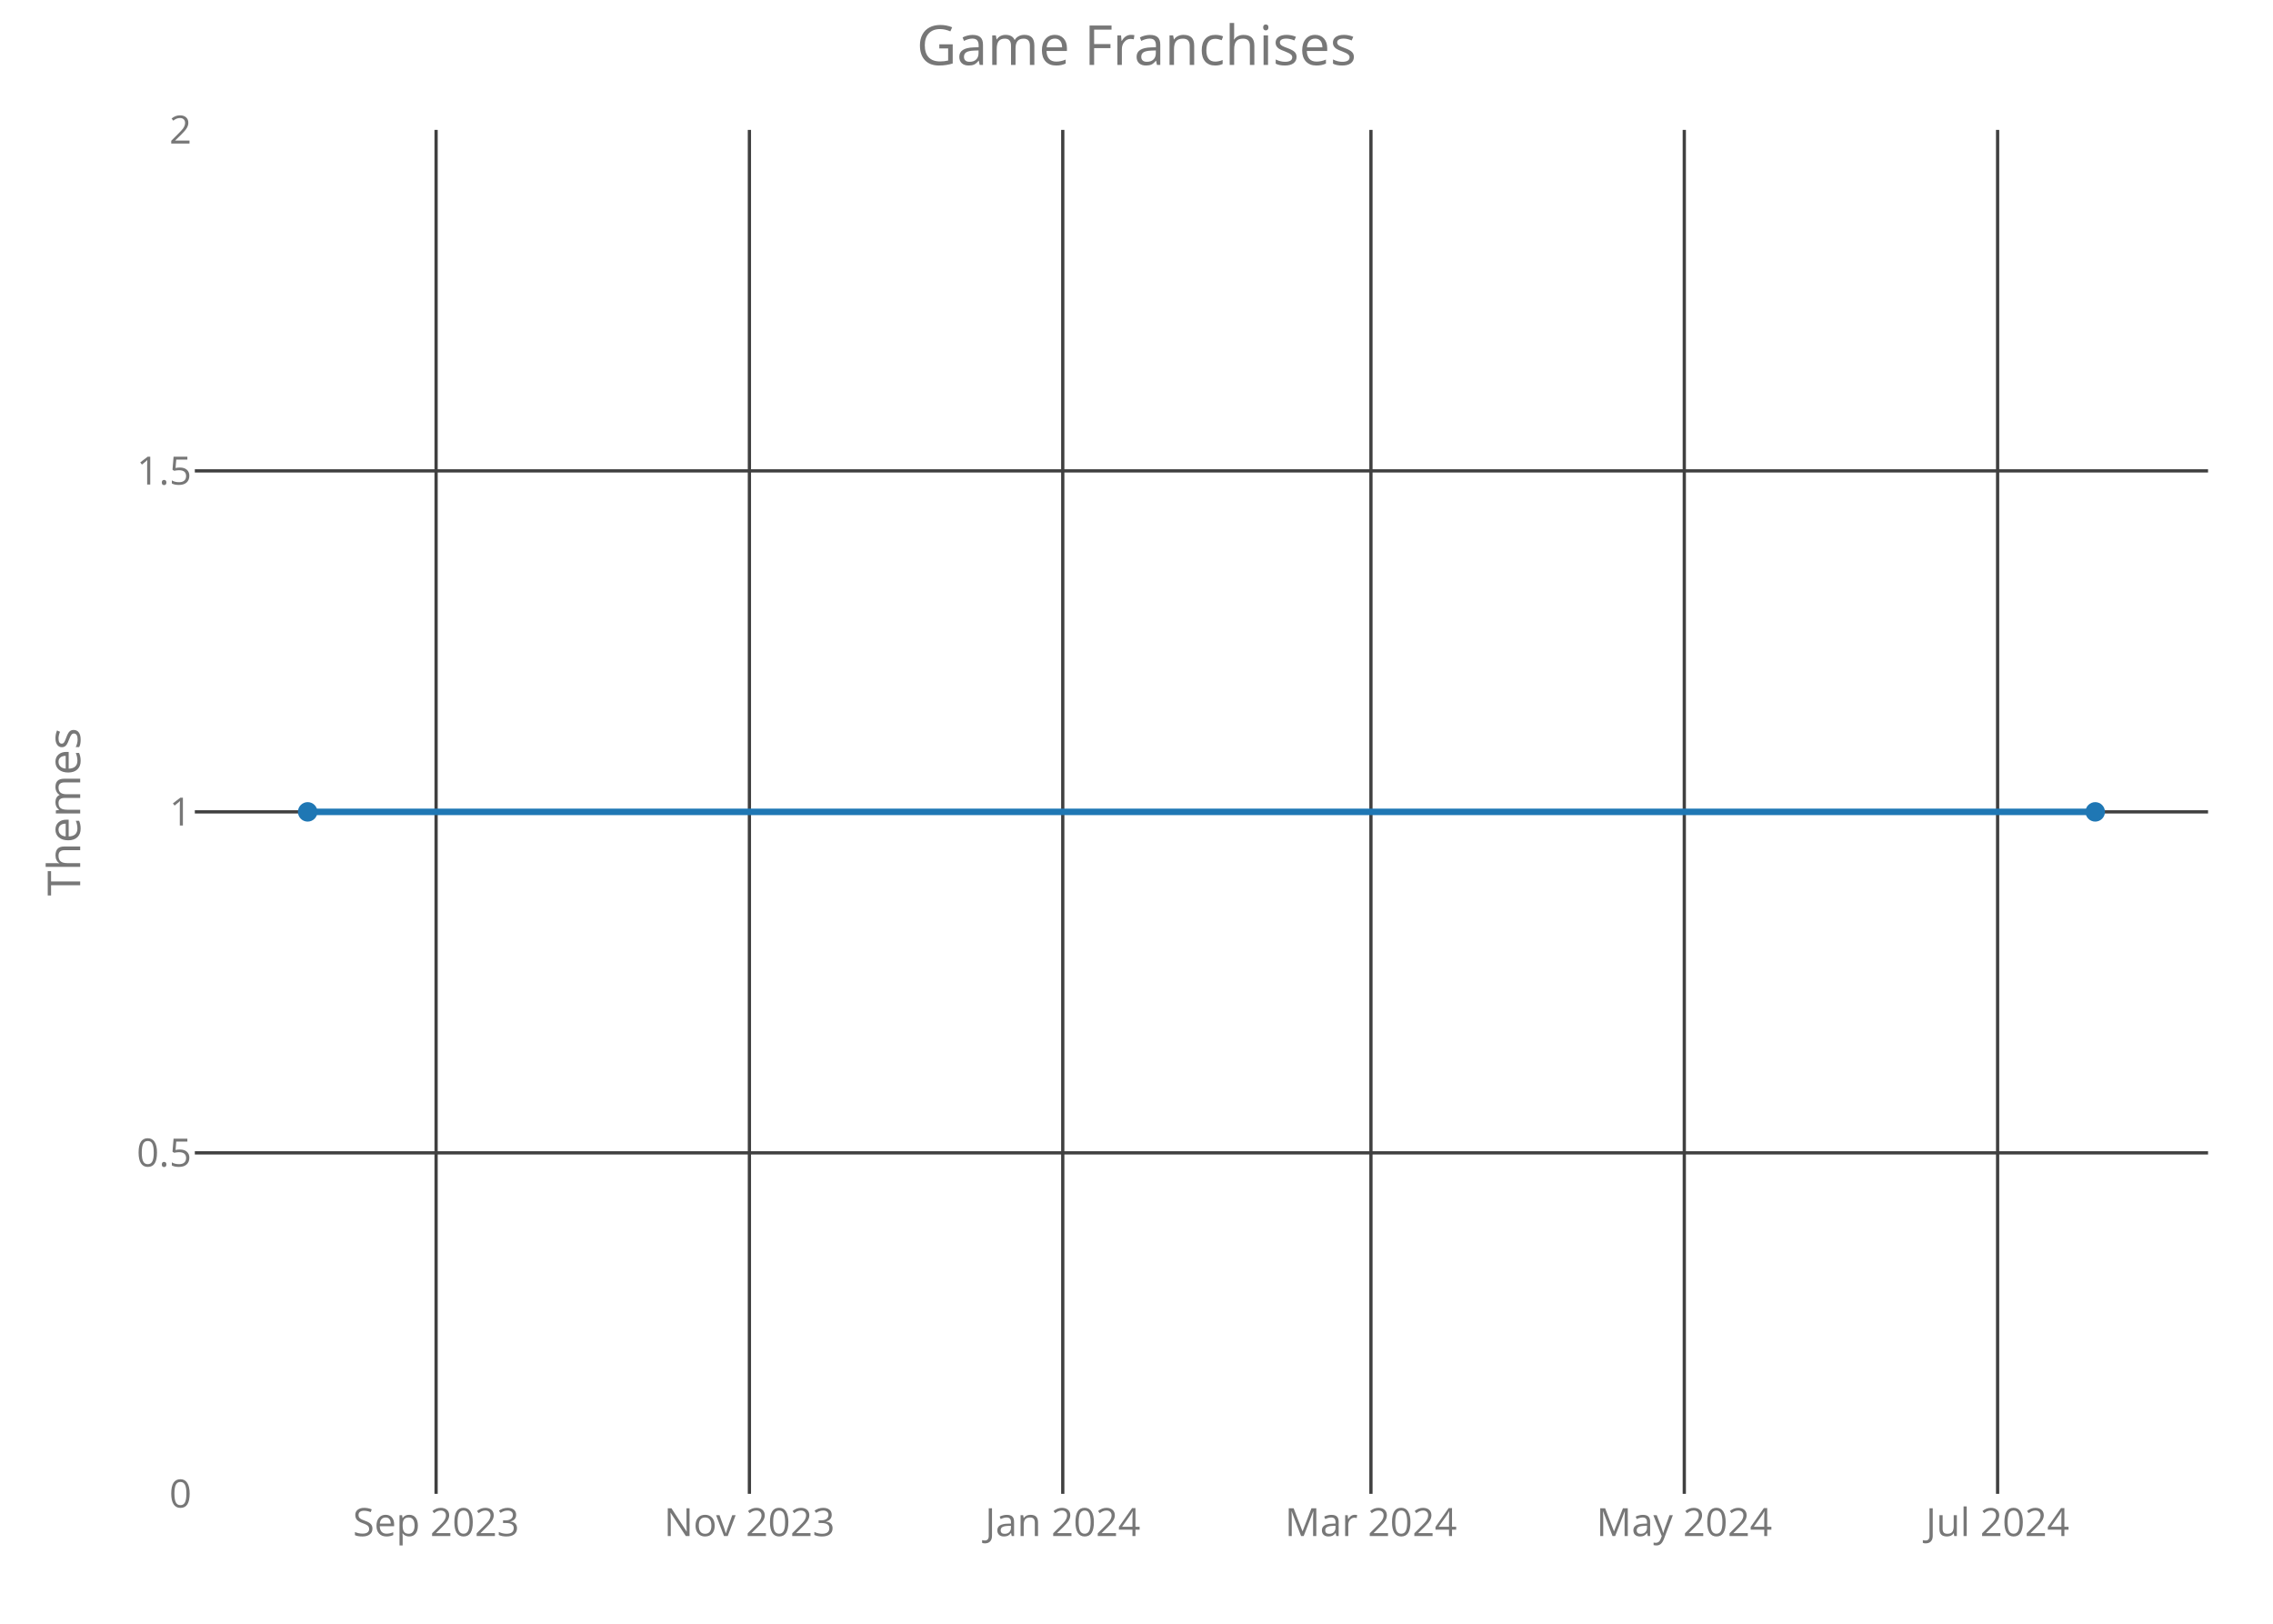
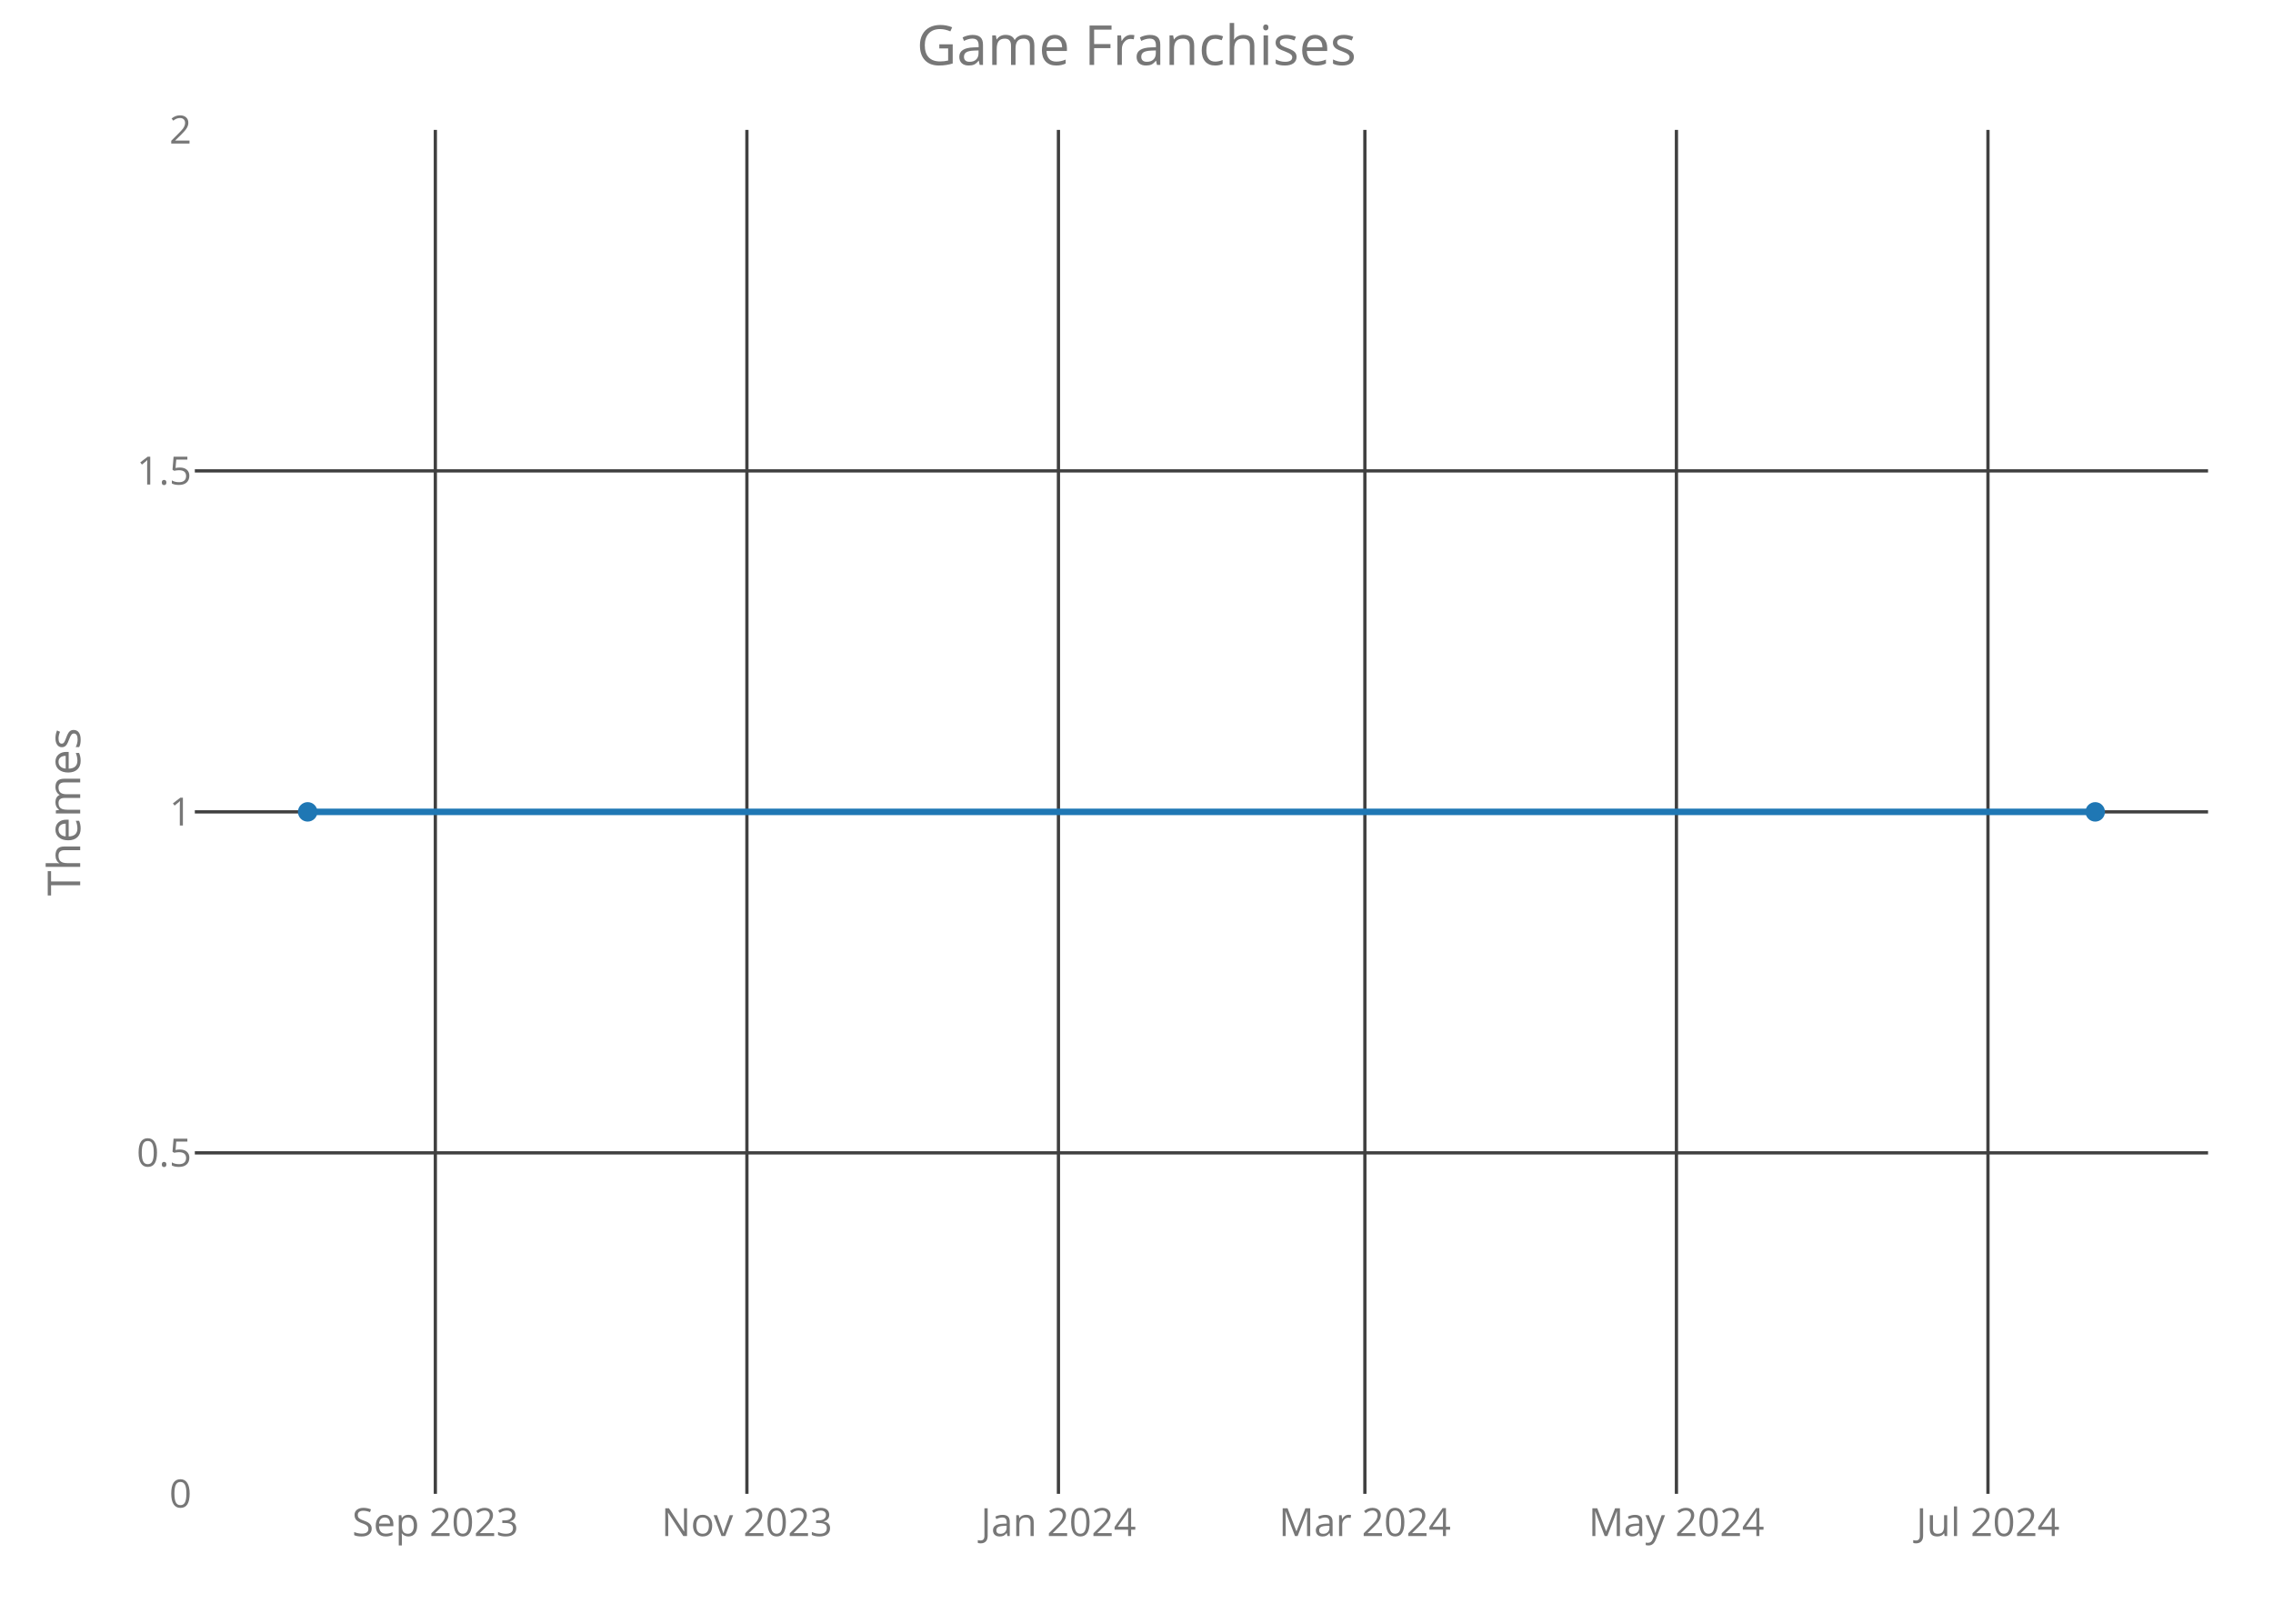
<svg xmlns="http://www.w3.org/2000/svg" class="main-svg" width="700" height="500" style="" viewBox="0 0 700 500">
  <rect x="0" y="0" width="700" height="500" style="fill: rgb(0, 0, 0); fill-opacity: 0;" />
-   <defs id="defs-a7db63">
+   <defs id="defs-bf6b3f">
    <g class="clips">
-       <clipPath id="clipa7db63xyplot" class="plotclip">
+       <clipPath id="clipbf6b3fxyplot" class="plotclip">
        <rect width="620" height="420" />
      </clipPath>
-       <clipPath class="axesclip" id="clipa7db63x">
+       <clipPath class="axesclip" id="clipbf6b3fx">
        <rect x="60" y="0" width="620" height="500" />
      </clipPath>
-       <clipPath class="axesclip" id="clipa7db63y">
+       <clipPath class="axesclip" id="clipbf6b3fy">
        <rect x="0" y="40" width="700" height="420" />
      </clipPath>
-       <clipPath class="axesclip" id="clipa7db63xy">
+       <clipPath class="axesclip" id="clipbf6b3fxy">
        <rect x="60" y="40" width="620" height="420" />
      </clipPath>
    </g>
    <g class="gradients" />
  </defs>
  <g class="bglayer">
    <rect class="bg" x="60" y="40" width="620" height="420" style="fill: rgb(0, 0, 0); fill-opacity: 0; stroke-width: 0;" />
  </g>
  <g class="layer-below">
    <g class="imagelayer" />
    <g class="shapelayer" />
  </g>
  <g class="cartesianlayer">
    <g class="subplot xy">
      <g class="layer-subplot">
        <g class="shapelayer" />
        <g class="imagelayer" />
      </g>
      <g class="gridlayer">
        <g class="x">
-           <path class="xgrid crisp" transform="translate(134.3,0)" d="M0,40v420" style="stroke: rgb(64, 64, 64); stroke-opacity: 1; stroke-width: 1px;" />
-           <path class="xgrid crisp" transform="translate(230.79,0)" d="M0,40v420" style="stroke: rgb(64, 64, 64); stroke-opacity: 1; stroke-width: 1px;" />
-           <path class="xgrid crisp" transform="translate(327.29,0)" d="M0,40v420" style="stroke: rgb(64, 64, 64); stroke-opacity: 1; stroke-width: 1px;" />
-           <path class="xgrid crisp" transform="translate(422.2,0)" d="M0,40v420" style="stroke: rgb(64, 64, 64); stroke-opacity: 1; stroke-width: 1px;" />
-           <path class="xgrid crisp" transform="translate(518.7,0)" d="M0,40v420" style="stroke: rgb(64, 64, 64); stroke-opacity: 1; stroke-width: 1px;" />
-           <path class="xgrid crisp" transform="translate(615.19,0)" d="M0,40v420" style="stroke: rgb(64, 64, 64); stroke-opacity: 1; stroke-width: 1px;" />
+           <path class="xgrid crisp" transform="translate(134.07,0)" d="M0,40v420" style="stroke: rgb(64, 64, 64); stroke-opacity: 1; stroke-width: 1px;" />
+           <path class="xgrid crisp" transform="translate(230.02,0)" d="M0,40v420" style="stroke: rgb(64, 64, 64); stroke-opacity: 1; stroke-width: 1px;" />
+           <path class="xgrid crisp" transform="translate(325.96,0)" d="M0,40v420" style="stroke: rgb(64, 64, 64); stroke-opacity: 1; stroke-width: 1px;" />
+           <path class="xgrid crisp" transform="translate(420.33,0)" d="M0,40v420" style="stroke: rgb(64, 64, 64); stroke-opacity: 1; stroke-width: 1px;" />
+           <path class="xgrid crisp" transform="translate(516.28,0)" d="M0,40v420" style="stroke: rgb(64, 64, 64); stroke-opacity: 1; stroke-width: 1px;" />
+           <path class="xgrid crisp" transform="translate(612.22,0)" d="M0,40v420" style="stroke: rgb(64, 64, 64); stroke-opacity: 1; stroke-width: 1px;" />
        </g>
        <g class="y">
          <path class="ygrid crisp" transform="translate(0,355)" d="M60,0h620" style="stroke: rgb(64, 64, 64); stroke-opacity: 1; stroke-width: 1px;" />
          <path class="ygrid crisp" transform="translate(0,250)" d="M60,0h620" style="stroke: rgb(64, 64, 64); stroke-opacity: 1; stroke-width: 1px;" />
          <path class="ygrid crisp" transform="translate(0,145)" d="M60,0h620" style="stroke: rgb(64, 64, 64); stroke-opacity: 1; stroke-width: 1px;" />
        </g>
      </g>
      <g class="zerolinelayer" />
      <path class="xlines-below crisp" d="M0,0" style="fill: none;" />
      <path class="ylines-below crisp" d="M0,0" style="fill: none;" />
      <g class="overlines-below" />
      <g class="xaxislayer-below">
        <g class="xtick">
-           <text text-anchor="middle" x="0" y="473" transform="translate(134.3,0)" style="font-family: 'Open Sans'; font-size: 12px; fill: rgb(119, 119, 119); fill-opacity: 1; white-space: pre;">Sep 2023</text>
+           <text text-anchor="middle" x="0" y="473" transform="translate(134.07,0)" style="font-family: 'Open Sans'; font-size: 12px; fill: rgb(119, 119, 119); fill-opacity: 1; white-space: pre;">Sep 2023</text>
        </g>
        <g class="xtick">
-           <text text-anchor="middle" x="0" y="473" transform="translate(230.79,0)" style="font-family: 'Open Sans'; font-size: 12px; fill: rgb(119, 119, 119); fill-opacity: 1; white-space: pre;">Nov 2023</text>
+           <text text-anchor="middle" x="0" y="473" transform="translate(230.02,0)" style="font-family: 'Open Sans'; font-size: 12px; fill: rgb(119, 119, 119); fill-opacity: 1; white-space: pre;">Nov 2023</text>
        </g>
        <g class="xtick">
-           <text text-anchor="middle" x="0" y="473" transform="translate(327.29,0)" style="font-family: 'Open Sans'; font-size: 12px; fill: rgb(119, 119, 119); fill-opacity: 1; white-space: pre;">Jan 2024</text>
+           <text text-anchor="middle" x="0" y="473" transform="translate(325.96,0)" style="font-family: 'Open Sans'; font-size: 12px; fill: rgb(119, 119, 119); fill-opacity: 1; white-space: pre;">Jan 2024</text>
        </g>
        <g class="xtick">
-           <text text-anchor="middle" x="0" y="473" transform="translate(422.2,0)" style="font-family: 'Open Sans'; font-size: 12px; fill: rgb(119, 119, 119); fill-opacity: 1; white-space: pre;">Mar 2024</text>
+           <text text-anchor="middle" x="0" y="473" transform="translate(420.33,0)" style="font-family: 'Open Sans'; font-size: 12px; fill: rgb(119, 119, 119); fill-opacity: 1; white-space: pre;">Mar 2024</text>
        </g>
        <g class="xtick">
-           <text text-anchor="middle" x="0" y="473" transform="translate(518.7,0)" style="font-family: 'Open Sans'; font-size: 12px; fill: rgb(119, 119, 119); fill-opacity: 1; white-space: pre;">May 2024</text>
+           <text text-anchor="middle" x="0" y="473" transform="translate(516.28,0)" style="font-family: 'Open Sans'; font-size: 12px; fill: rgb(119, 119, 119); fill-opacity: 1; white-space: pre;">May 2024</text>
        </g>
        <g class="xtick">
-           <text text-anchor="middle" x="0" y="473" transform="translate(615.19,0)" style="font-family: 'Open Sans'; font-size: 12px; fill: rgb(119, 119, 119); fill-opacity: 1; white-space: pre;">Jul 2024</text>
+           <text text-anchor="middle" x="0" y="473" transform="translate(612.22,0)" style="font-family: 'Open Sans'; font-size: 12px; fill: rgb(119, 119, 119); fill-opacity: 1; white-space: pre;">Jul 2024</text>
        </g>
      </g>
      <g class="yaxislayer-below">
        <g class="ytick">
          <text text-anchor="end" x="59" y="4.2" transform="translate(0,460)" style="font-family: 'Open Sans'; font-size: 12px; fill: rgb(119, 119, 119); fill-opacity: 1; white-space: pre;">0</text>
        </g>
        <g class="ytick">
          <text text-anchor="end" x="59" y="4.2" transform="translate(0,355)" style="font-family: 'Open Sans'; font-size: 12px; fill: rgb(119, 119, 119); fill-opacity: 1; white-space: pre;">0.5</text>
        </g>
        <g class="ytick">
          <text text-anchor="end" x="59" y="4.2" transform="translate(0,250)" style="font-family: 'Open Sans'; font-size: 12px; fill: rgb(119, 119, 119); fill-opacity: 1; white-space: pre;">1</text>
        </g>
        <g class="ytick">
          <text text-anchor="end" x="59" y="4.2" transform="translate(0,145)" style="font-family: 'Open Sans'; font-size: 12px; fill: rgb(119, 119, 119); fill-opacity: 1; white-space: pre;">1.5</text>
        </g>
        <g class="ytick">
          <text text-anchor="end" x="59" y="4.2" transform="translate(0,40)" style="font-family: 'Open Sans'; font-size: 12px; fill: rgb(119, 119, 119); fill-opacity: 1; white-space: pre;">2</text>
        </g>
      </g>
      <g class="overaxes-below" />
-       <g class="plot" transform="translate(60,40)" clip-path="url('#clipa7db63xyplot')">
+       <g class="plot" transform="translate(60,40)" clip-path="url('#clipbf6b3fxyplot')">
        <g class="scatterlayer mlayer">
-           <g class="trace scatter traceed6cec" style="stroke-miterlimit: 2; opacity: 1;">
+           <g class="trace scatter trace1fca52" style="stroke-miterlimit: 2; opacity: 1;">
            <g class="fills" />
            <g class="errorbars" />
            <g class="lines">
              <path class="js-line" d="M34.75,210L585.25,210" style="vector-effect: non-scaling-stroke; fill: none; stroke: rgb(31, 119, 180); stroke-opacity: 1; stroke-width: 2px; opacity: 1;" />
            </g>
            <g class="points">
              <path class="point" transform="translate(34.75,210)" d="M3,0A3,3 0 1,1 0,-3A3,3 0 0,1 3,0Z" style="opacity: 1; stroke-width: 0px; fill: rgb(31, 119, 180); fill-opacity: 1;" />
              <path class="point" transform="translate(585.25,210)" d="M3,0A3,3 0 1,1 0,-3A3,3 0 0,1 3,0Z" style="opacity: 1; stroke-width: 0px; fill: rgb(31, 119, 180); fill-opacity: 1;" />
            </g>
            <g class="text" />
          </g>
        </g>
      </g>
      <g class="overplot" />
      <path class="xlines-above" />
      <path class="ylines-above" />
      <g class="overlines-above" />
      <g class="xaxislayer-above" />
      <g class="yaxislayer-above" />
      <g class="overaxes-above" />
    </g>
  </g>
  <g class="polarlayer" />
  <g class="ternarylayer" />
  <g class="geolayer" />
  <g class="funnelarealayer" />
  <g class="pielayer" />
  <g class="treemaplayer" />
  <g class="sunburstlayer" />
  <g class="glimages" />
-   <defs id="topdefs-a7db63">
+   <defs id="topdefs-bf6b3f">
    <g class="clips" />
  </defs>
  <g class="layer-above">
    <g class="imagelayer" />
    <g class="shapelayer" />
  </g>
  <g class="infolayer">
    <g class="g-gtitle">
      <text class="gtitle" x="350" y="20" text-anchor="middle" dy="0em" style="font-family: 'Open Sans'; font-size: 17px; fill: rgb(119, 119, 119); opacity: 1; font-weight: normal; white-space: pre;">Game Franchises</text>
    </g>
    <g class="g-xtitle" />
    <g class="g-ytitle">
      <text class="ytitle" transform="rotate(-90,24.7,250)" x="24.7" y="250" text-anchor="middle" style="font-family: 'Open Sans'; font-size: 14px; fill: rgb(119, 119, 119); opacity: 1; font-weight: normal; white-space: pre;">Themes</text>
    </g>
  </g>
</svg>
